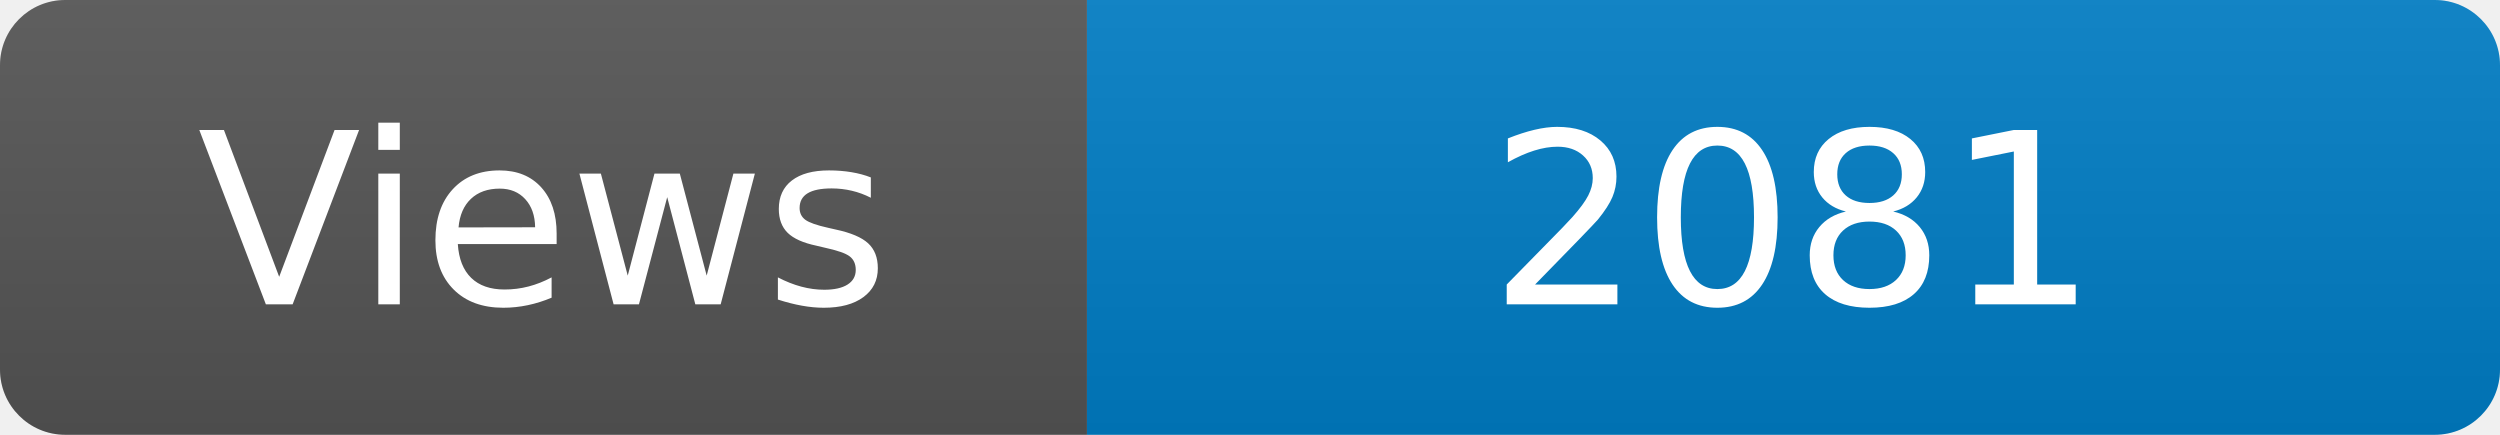
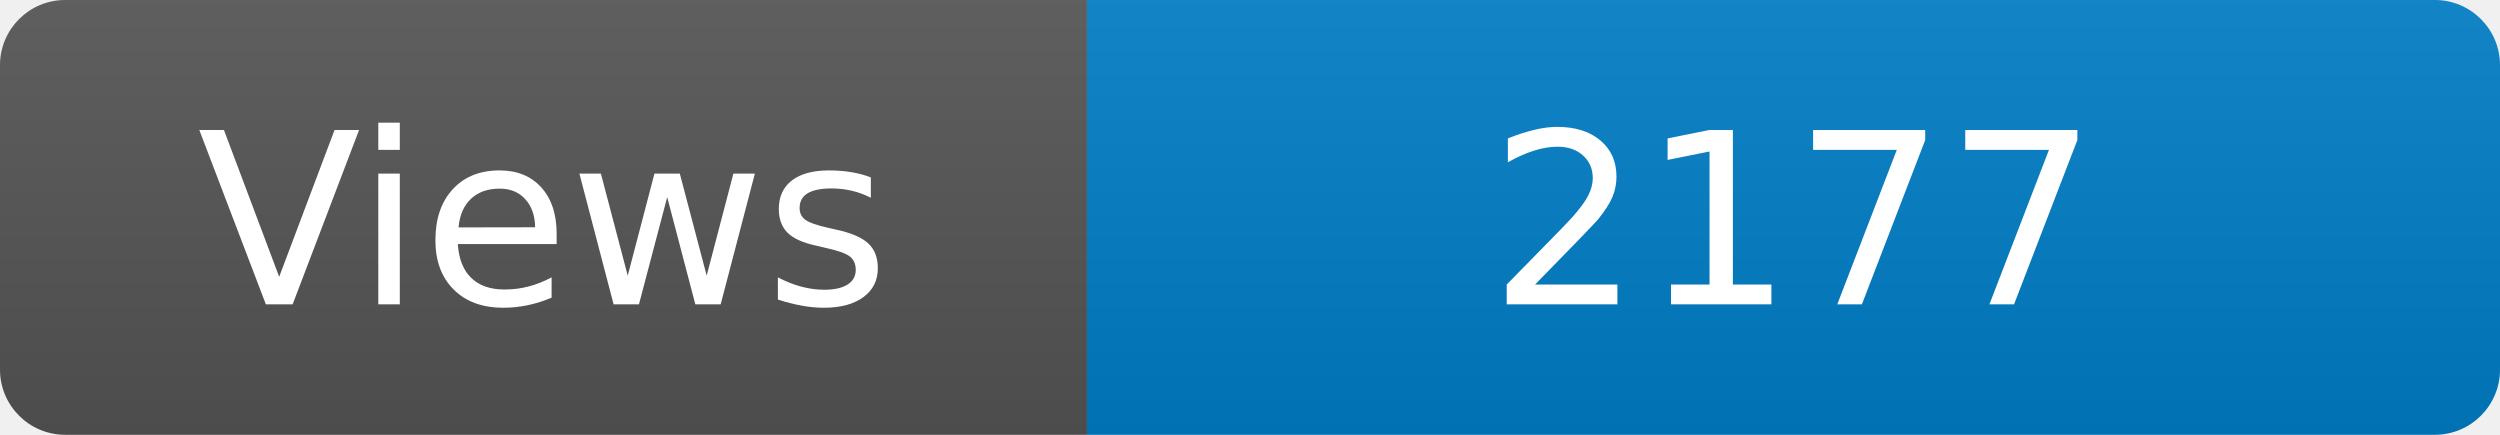
<svg xmlns="http://www.w3.org/2000/svg" width="115" height="20" role="img" aria-label="Maintained?: yes">
  <linearGradient id="s" x2="0" y2="100%">
    <stop offset="0" stop-color="#bbb" stop-opacity=".1" />
    <stop offset="1" stop-opacity=".1" />
  </linearGradient>
  <clipPath id="r">
    <rect width="115" height="20" rx="3" fill="#fff" />
  </clipPath>
  <g clip-path="url(#r)">
    <rect width="50" height="20" fill="#555" />
    <rect x="50" width="160" height="20" fill="#007ec6" />
    <rect width="115" height="20" fill="url(#s)" />
  </g>
  <g fill="#fff" text-anchor="middle" font-family="Verdana,Geneva,DejaVu Sans,sans-serif" font-size="110">
    <text x="250" y="140" transform="scale(.1)" fill="#fff">Views</text>
-     <text x="825" y="140" transform="scale(.1)" fill="#fff">2081</text>
+     <text x="825" y="140" transform="scale(.1)" fill="#fff">2177</text>
  </g>
</svg>
